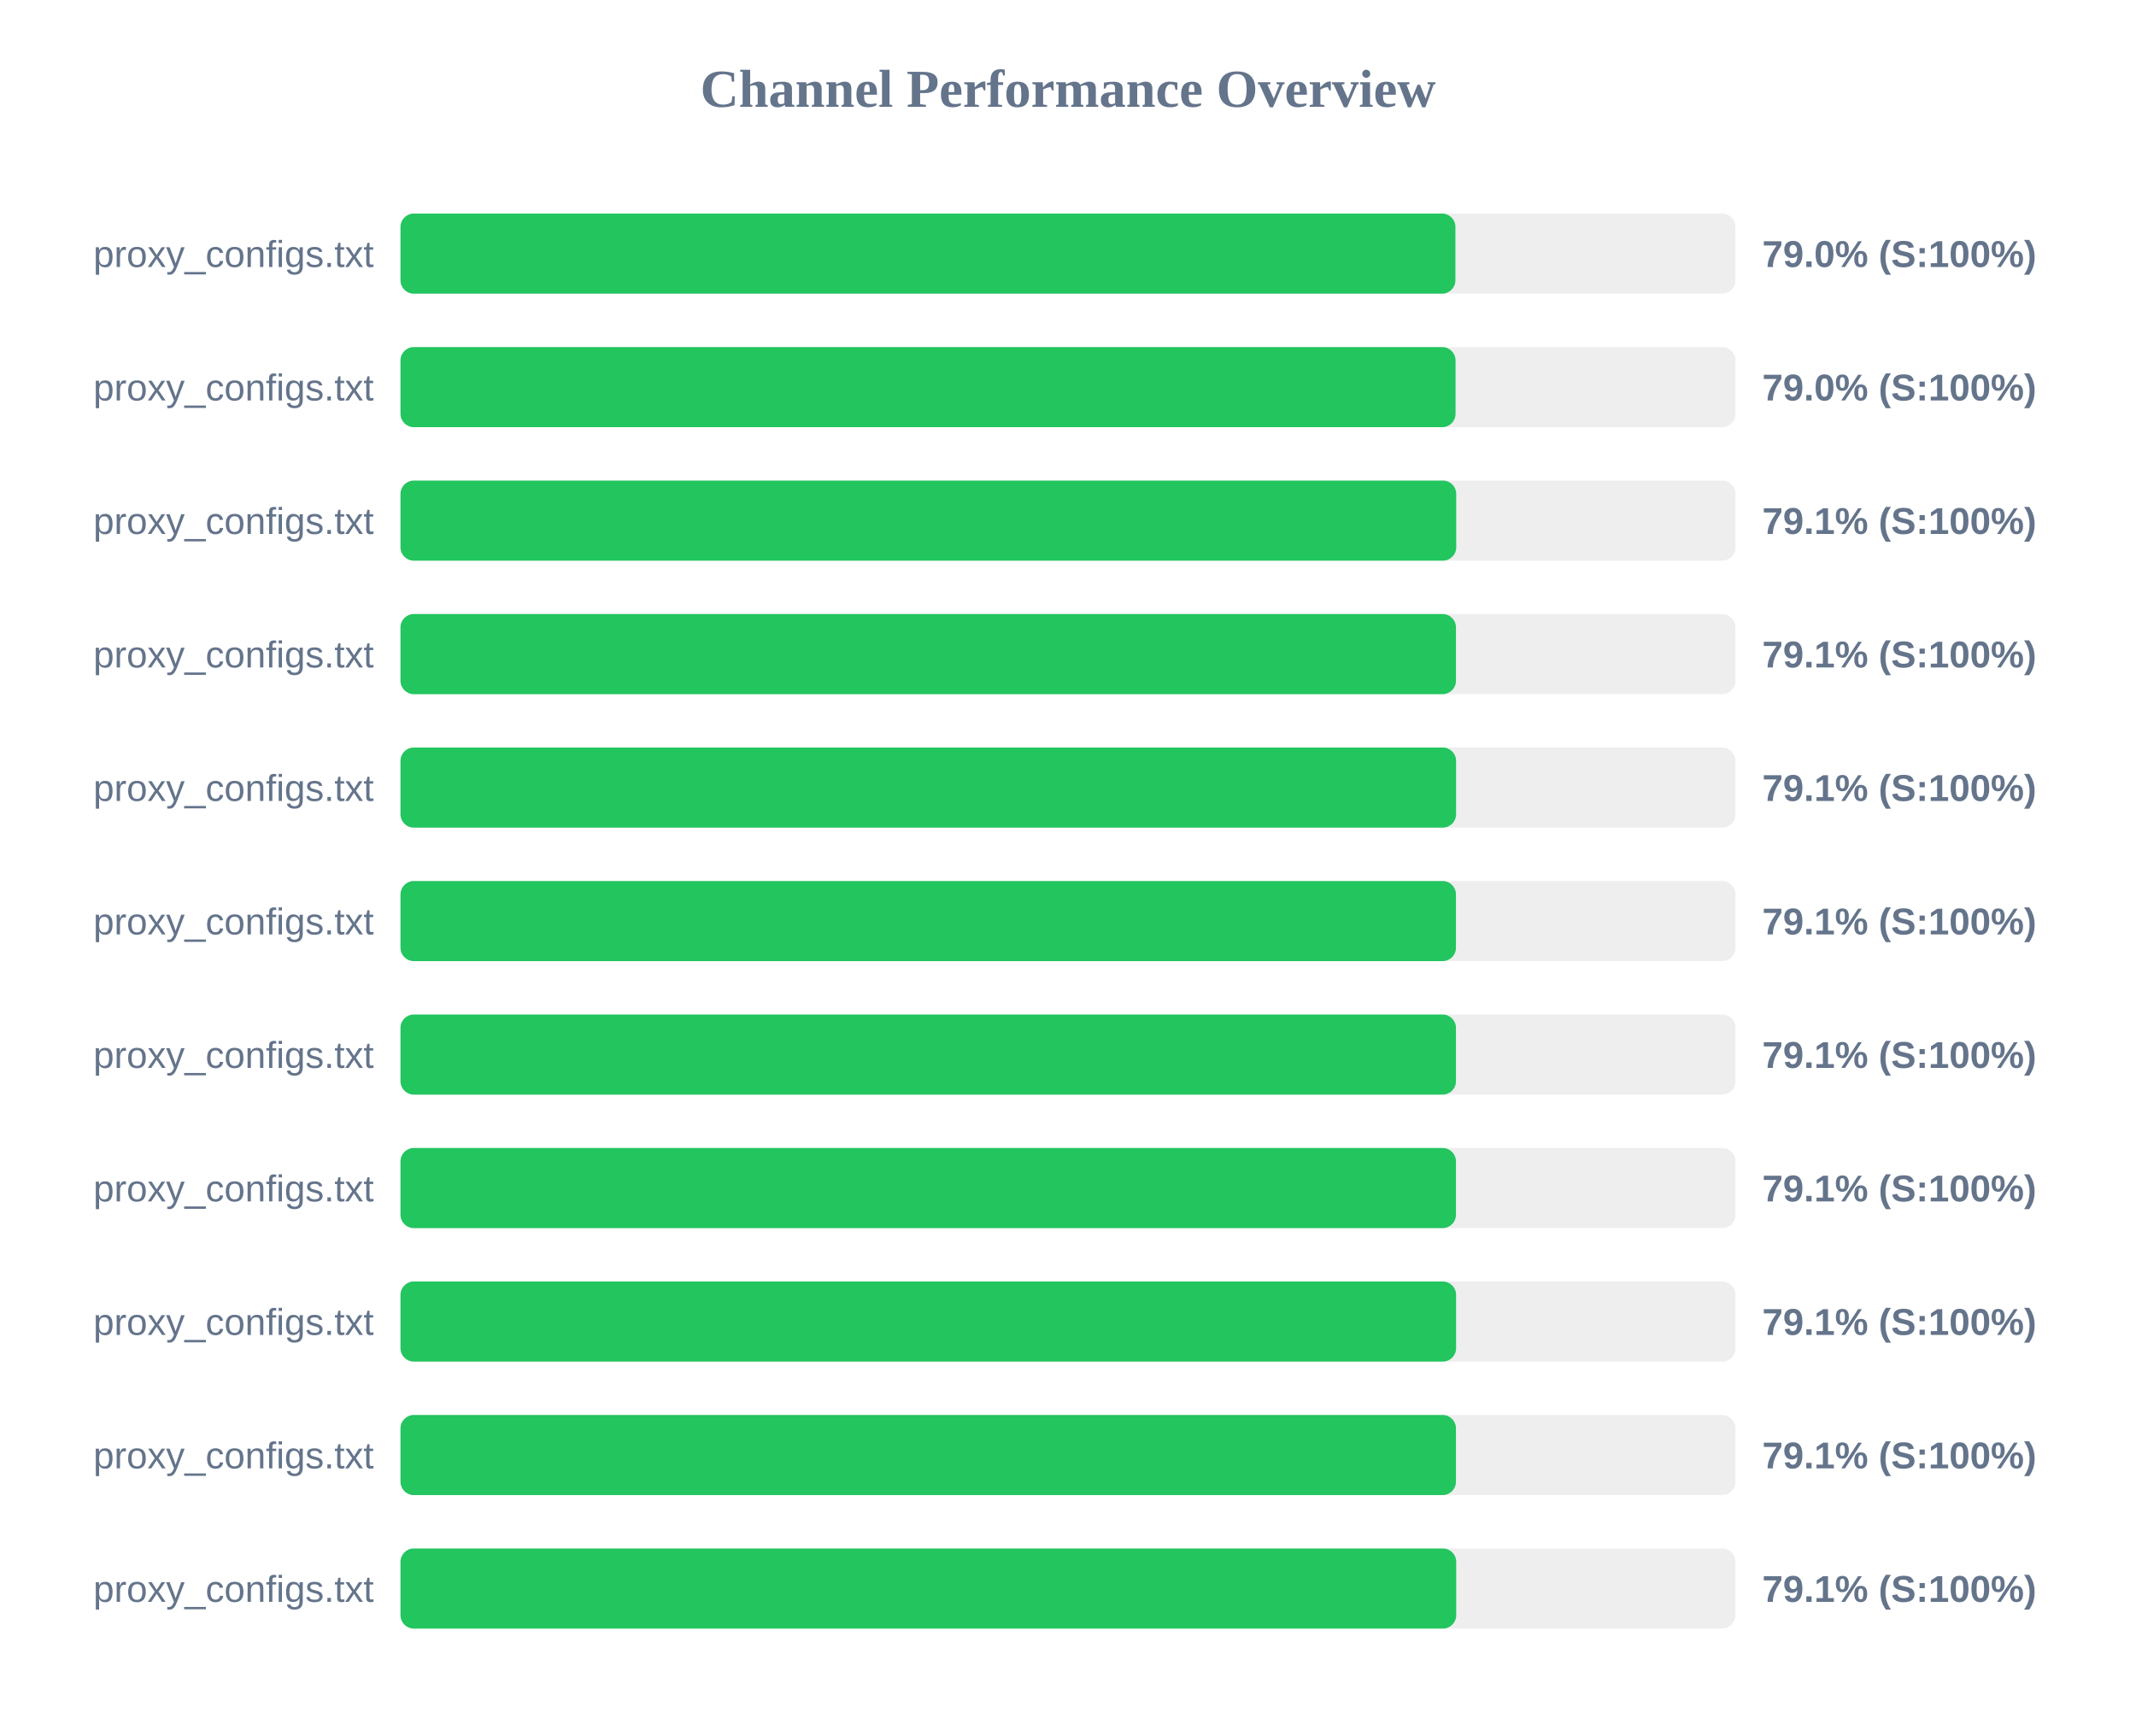
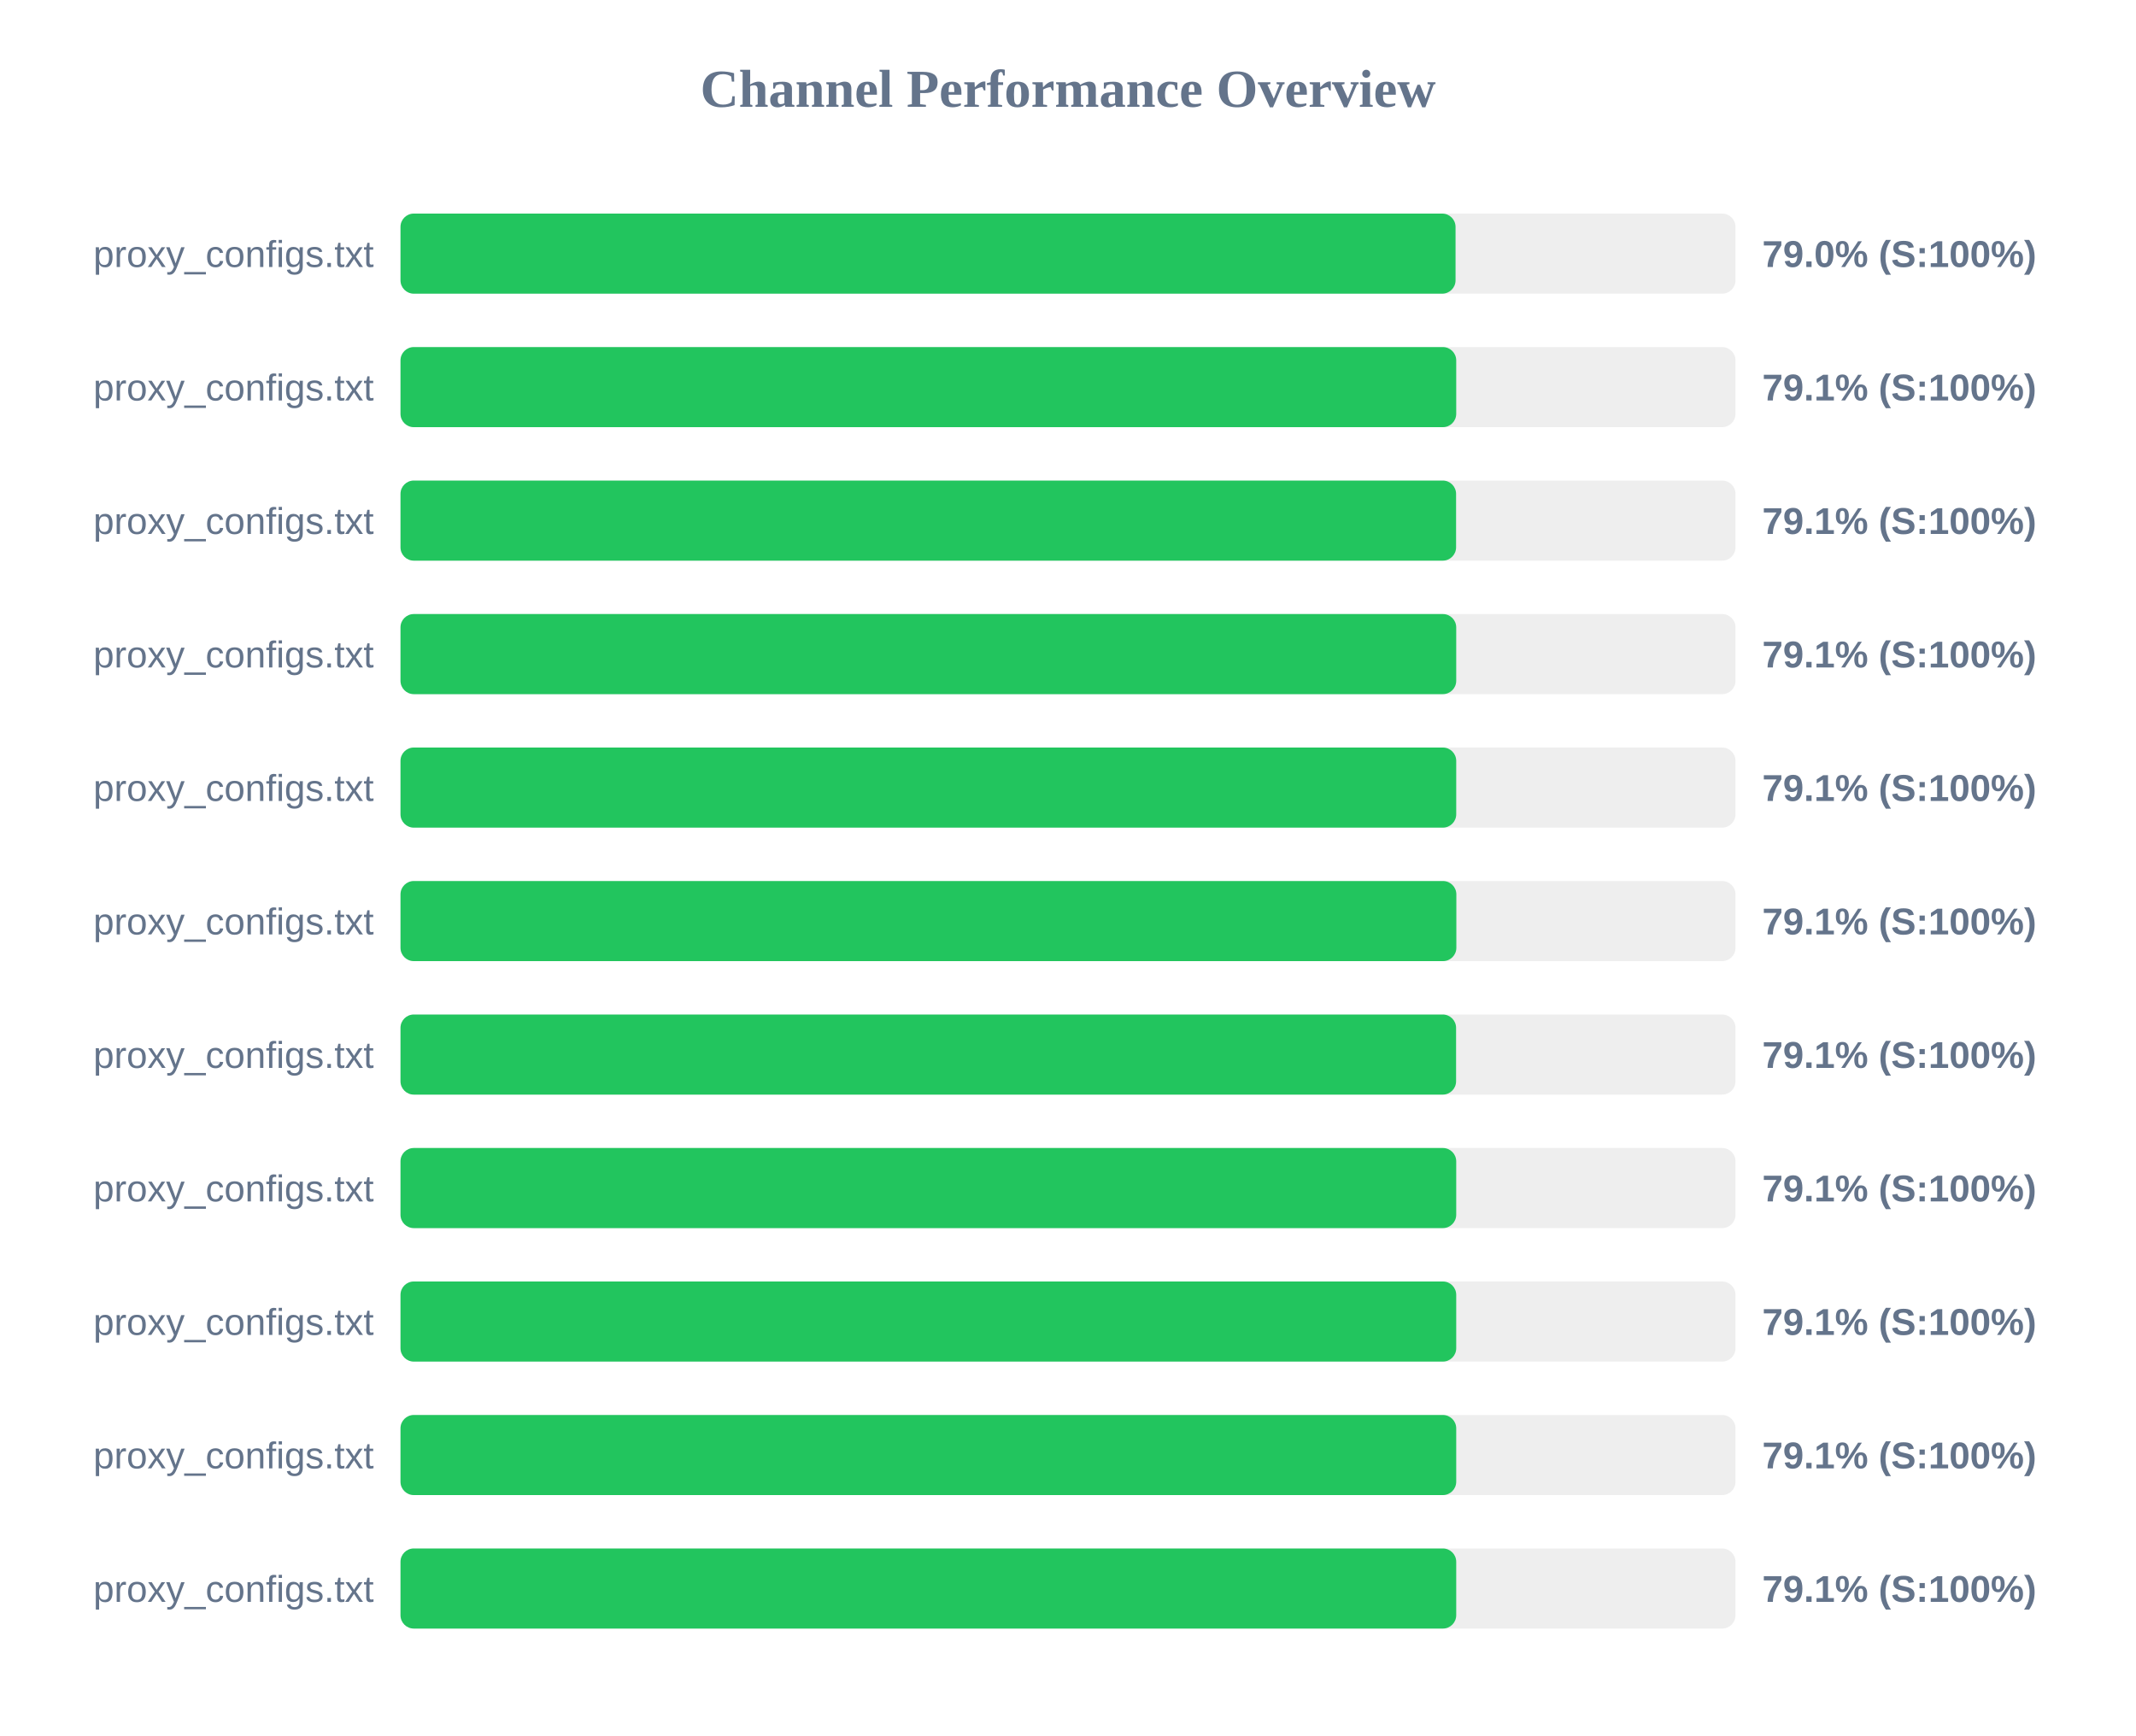
<svg xmlns="http://www.w3.org/2000/svg" width="800" height="650" version="1.1">
  <style>
        .row { font: 14px Arial; fill: #64748b; }
        .score { font: bold 14px Arial; fill: #64748b; }
    </style>
  <text x="400" y="40" text-anchor="middle" font-size="20px" font-weight="bold" fill="#64748b">Channel Performance Overview</text>
  <rect x="150" y="80" width="500" height="30" fill="#eee" rx="5" />
-   <rect x="150" y="80" width="395.1" height="30" fill="#22c55e" rx="5" />
+   <rect x="150" y="80" width="395.15" height="30" fill="#22c55e" rx="5" />
  <text x="140" y="100" text-anchor="end" class="row">proxy_configs.txt</text>
  <text x="660" y="100" text-anchor="start" class="score">79.0% (S:100%)</text>
  <rect x="150" y="130" width="500" height="30" fill="#eee" rx="5" />
-   <rect x="150" y="130" width="395.15" height="30" fill="#22c55e" rx="5" />
+   <rect x="150" y="130" width="395.4" height="30" fill="#22c55e" rx="5" />
  <text x="140" y="150" text-anchor="end" class="row">proxy_configs.txt</text>
-   <text x="660" y="150" text-anchor="start" class="score">79.0% (S:100%)</text>
+   <text x="660" y="150" text-anchor="start" class="score">79.1% (S:100%)</text>
  <rect x="150" y="180" width="500" height="30" fill="#eee" rx="5" />
-   <rect x="150" y="180" width="395.4" height="30" fill="#22c55e" rx="5" />
+   <rect x="150" y="180" width="395.35" height="30" fill="#22c55e" rx="5" />
  <text x="140" y="200" text-anchor="end" class="row">proxy_configs.txt</text>
  <text x="660" y="200" text-anchor="start" class="score">79.1% (S:100%)</text>
  <rect x="150" y="230" width="500" height="30" fill="#eee" rx="5" />
-   <rect x="150" y="230" width="395.3" height="30" fill="#22c55e" rx="5" />
+   <rect x="150" y="230" width="395.4" height="30" fill="#22c55e" rx="5" />
  <text x="140" y="250" text-anchor="end" class="row">proxy_configs.txt</text>
  <text x="660" y="250" text-anchor="start" class="score">79.1% (S:100%)</text>
  <rect x="150" y="280" width="500" height="30" fill="#eee" rx="5" />
-   <rect x="150" y="280" width="395.35" height="30" fill="#22c55e" rx="5" />
+   <rect x="150" y="280" width="395.4" height="30" fill="#22c55e" rx="5" />
  <text x="140" y="300" text-anchor="end" class="row">proxy_configs.txt</text>
  <text x="660" y="300" text-anchor="start" class="score">79.1% (S:100%)</text>
  <rect x="150" y="330" width="500" height="30" fill="#eee" rx="5" />
-   <rect x="150" y="330" width="395.3" height="30" fill="#22c55e" rx="5" />
+   <rect x="150" y="330" width="395.45" height="30" fill="#22c55e" rx="5" />
  <text x="140" y="350" text-anchor="end" class="row">proxy_configs.txt</text>
  <text x="660" y="350" text-anchor="start" class="score">79.1% (S:100%)</text>
  <rect x="150" y="380" width="500" height="30" fill="#eee" rx="5" />
-   <rect x="150" y="380" width="395.3" height="30" fill="#22c55e" rx="5" />
+   <rect x="150" y="380" width="395.35" height="30" fill="#22c55e" rx="5" />
  <text x="140" y="400" text-anchor="end" class="row">proxy_configs.txt</text>
  <text x="660" y="400" text-anchor="start" class="score">79.1% (S:100%)</text>
  <rect x="150" y="430" width="500" height="30" fill="#eee" rx="5" />
-   <rect x="150" y="430" width="395.3" height="30" fill="#22c55e" rx="5" />
+   <rect x="150" y="430" width="395.4" height="30" fill="#22c55e" rx="5" />
  <text x="140" y="450" text-anchor="end" class="row">proxy_configs.txt</text>
  <text x="660" y="450" text-anchor="start" class="score">79.1% (S:100%)</text>
  <rect x="150" y="480" width="500" height="30" fill="#eee" rx="5" />
-   <rect x="150" y="480" width="395.35" height="30" fill="#22c55e" rx="5" />
+   <rect x="150" y="480" width="395.4" height="30" fill="#22c55e" rx="5" />
  <text x="140" y="500" text-anchor="end" class="row">proxy_configs.txt</text>
  <text x="660" y="500" text-anchor="start" class="score">79.1% (S:100%)</text>
  <rect x="150" y="530" width="500" height="30" fill="#eee" rx="5" />
-   <rect x="150" y="530" width="395.3" height="30" fill="#22c55e" rx="5" />
+   <rect x="150" y="530" width="395.4" height="30" fill="#22c55e" rx="5" />
  <text x="140" y="550" text-anchor="end" class="row">proxy_configs.txt</text>
  <text x="660" y="550" text-anchor="start" class="score">79.1% (S:100%)</text>
  <rect x="150" y="580" width="500" height="30" fill="#eee" rx="5" />
  <rect x="150" y="580" width="395.4" height="30" fill="#22c55e" rx="5" />
  <text x="140" y="600" text-anchor="end" class="row">proxy_configs.txt</text>
  <text x="660" y="600" text-anchor="start" class="score">79.1% (S:100%)</text>
</svg>
